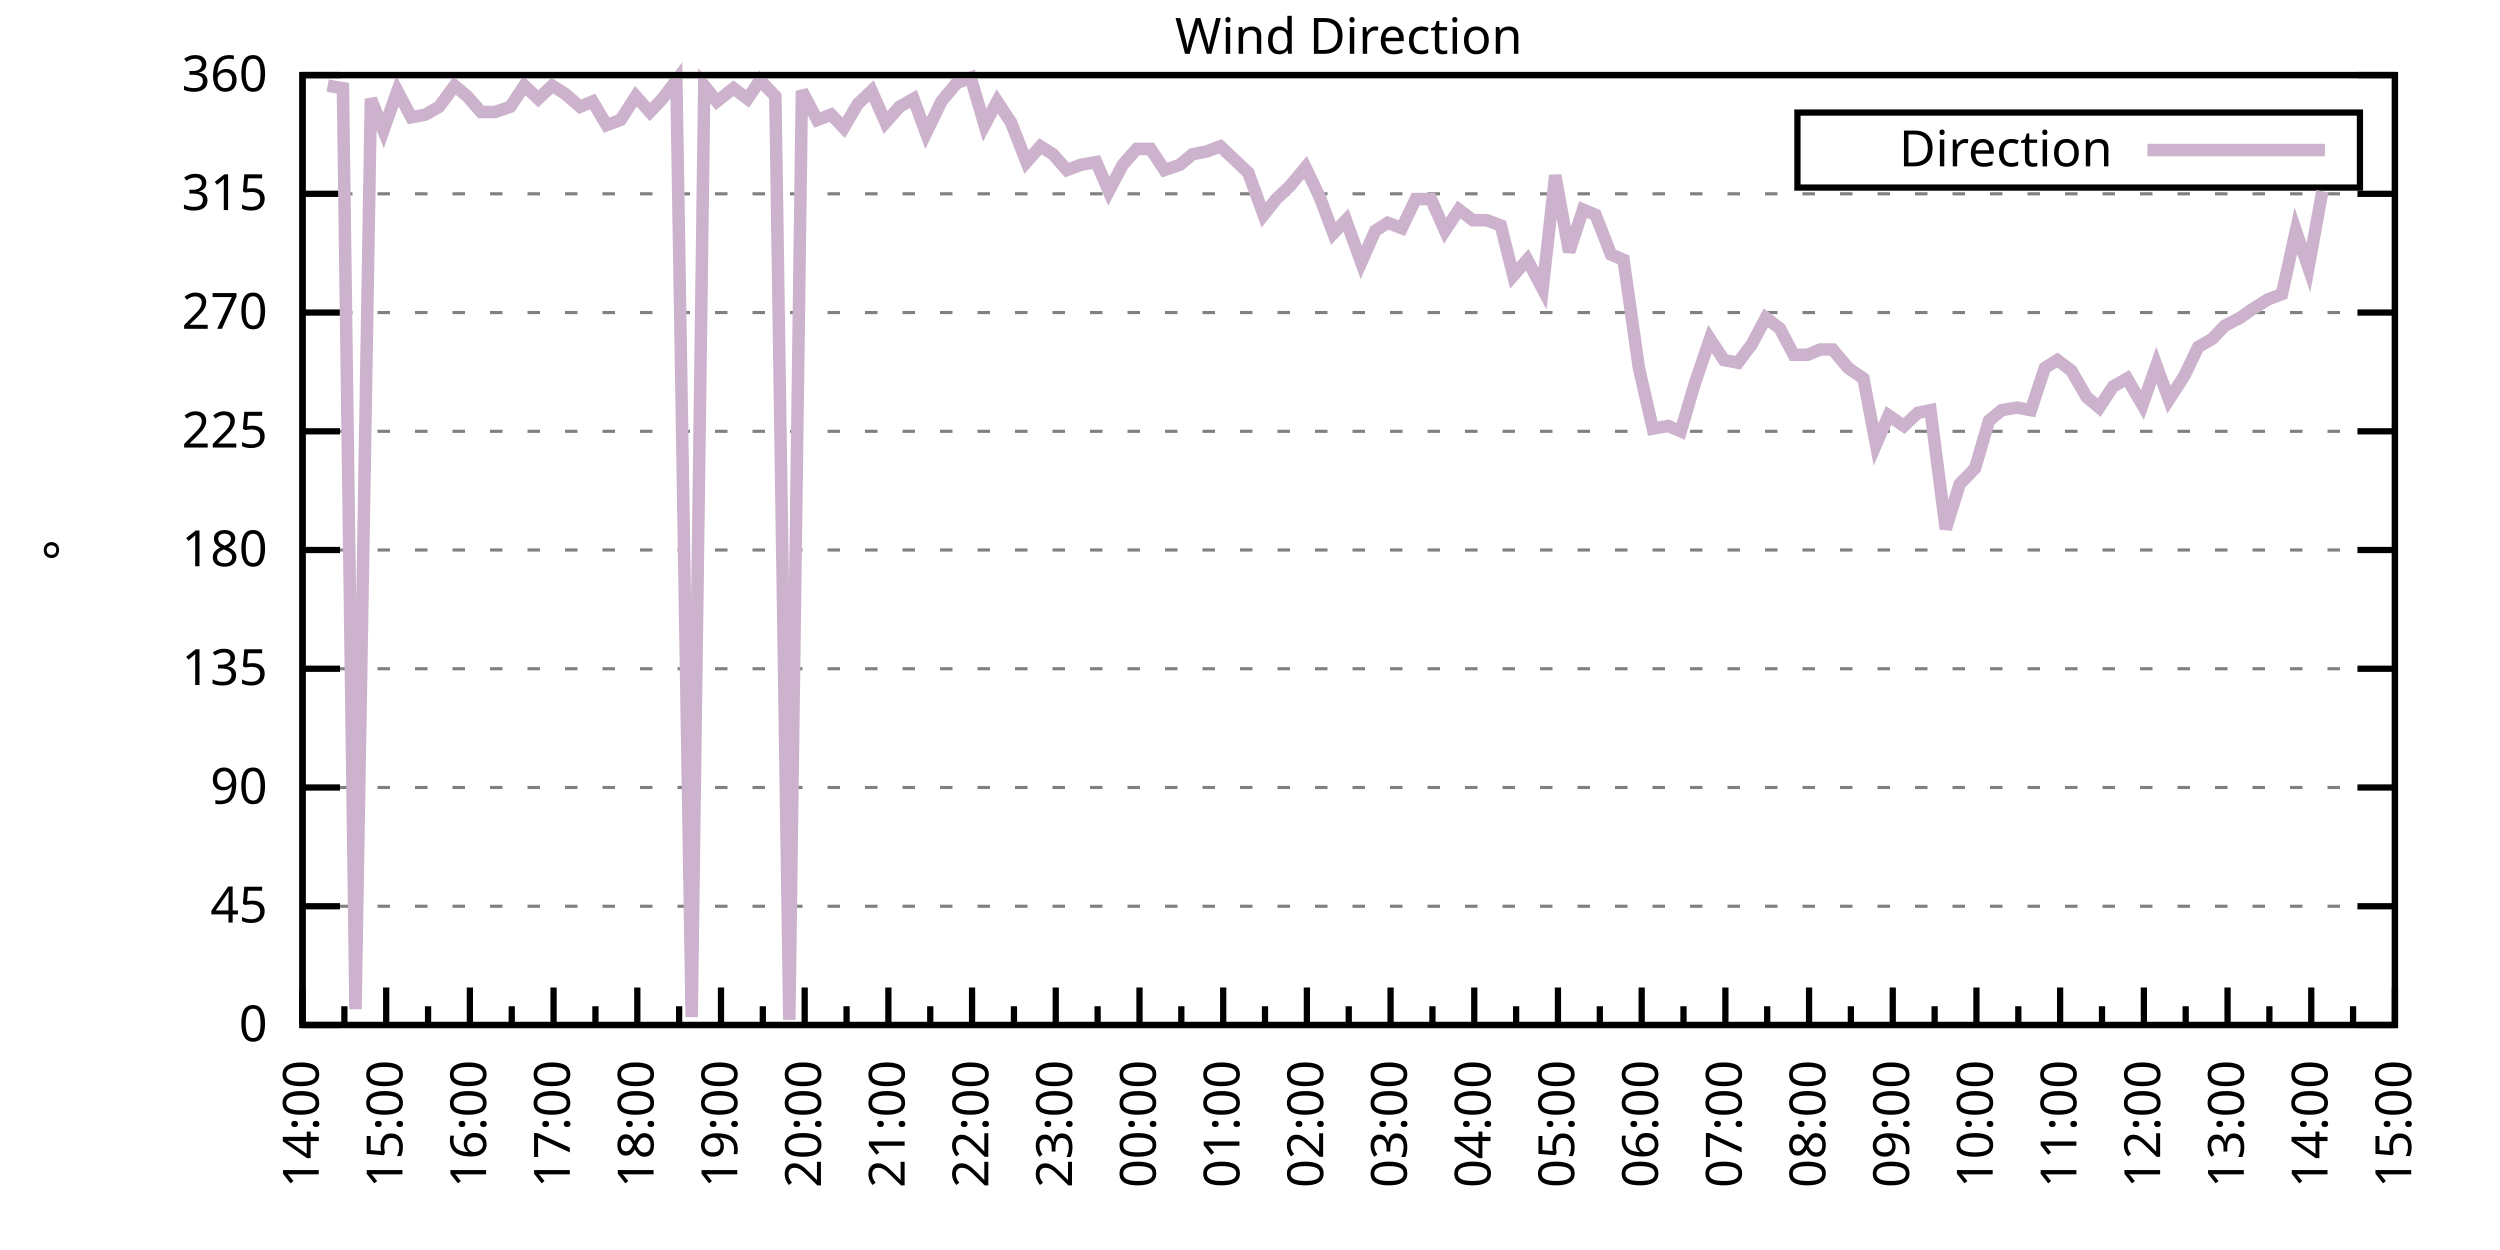
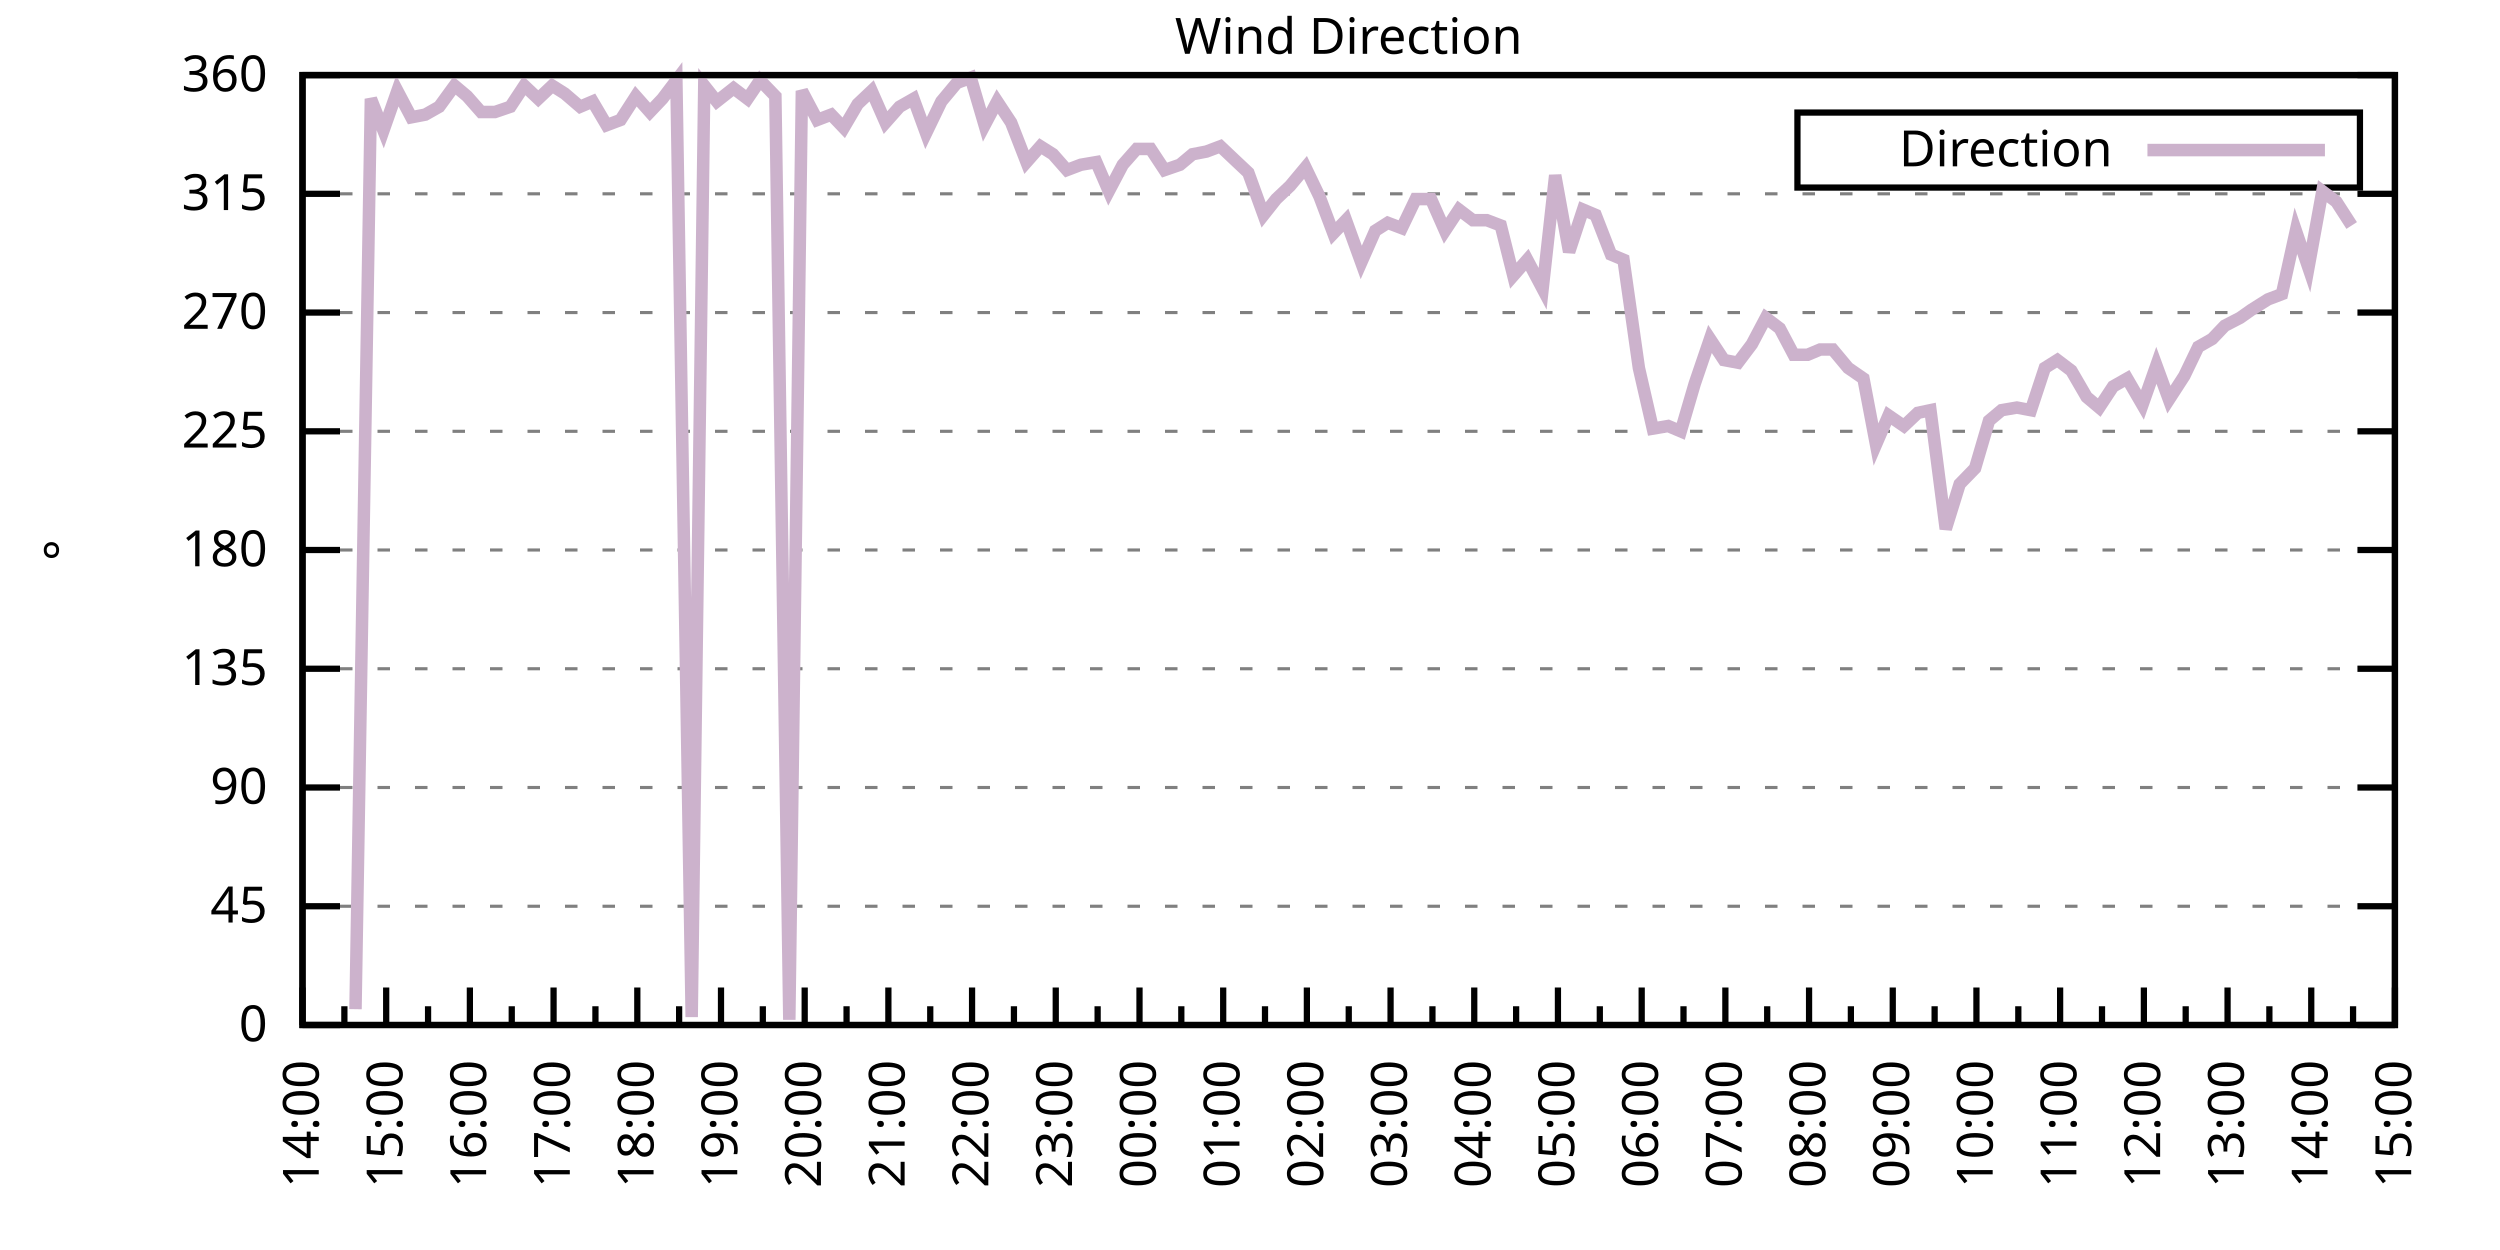
<svg xmlns="http://www.w3.org/2000/svg" xmlns:xlink="http://www.w3.org/1999/xlink" width="400" height="200" viewBox="0 0 400 200">
  <g id="gnuplot_canvas">
    <rect x="0" y="0" width="400" height="200" fill="none" />
    <defs>
      <circle id="gpDot" r="0.5" stroke-width="0.5" stroke="currentColor" />
      <path id="gpPt0" stroke-width="0.333" stroke="currentColor" d="M-1,0 h2 M0,-1 v2" />
      <path id="gpPt1" stroke-width="0.333" stroke="currentColor" d="M-1,-1 L1,1 M1,-1 L-1,1" />
      <path id="gpPt2" stroke-width="0.333" stroke="currentColor" d="M-1,0 L1,0 M0,-1 L0,1 M-1,-1 L1,1 M-1,1 L1,-1" />
      <rect id="gpPt3" stroke-width="0.333" stroke="currentColor" x="-1" y="-1" width="2" height="2" />
      <rect id="gpPt4" stroke-width="0.333" stroke="currentColor" fill="currentColor" x="-1" y="-1" width="2" height="2" />
      <circle id="gpPt5" stroke-width="0.333" stroke="currentColor" cx="0" cy="0" r="1" />
      <use xlink:href="#gpPt5" id="gpPt6" fill="currentColor" stroke="none" />
      <path id="gpPt7" stroke-width="0.333" stroke="currentColor" d="M0,-1.33 L-1.33,0.67 L1.33,0.67 z" />
      <use xlink:href="#gpPt7" id="gpPt8" fill="currentColor" stroke="none" />
      <use xlink:href="#gpPt7" id="gpPt9" stroke="currentColor" transform="rotate(180)" />
      <use xlink:href="#gpPt9" id="gpPt10" fill="currentColor" stroke="none" />
      <use xlink:href="#gpPt3" id="gpPt11" stroke="currentColor" transform="rotate(45)" />
      <use xlink:href="#gpPt11" id="gpPt12" fill="currentColor" stroke="none" />
      <path id="gpPt13" stroke-width="0.333" stroke="currentColor" d="M0,1.330 L1.265,0.411 L0.782,-1.067 L-0.782,-1.076 L-1.265,0.411 z" />
      <use xlink:href="#gpPt13" id="gpPt14" fill="currentColor" stroke="none" />
      <filter id="textbox" filterUnits="objectBoundingBox" x="0" y="0" height="1" width="1">
        <feFlood flood-color="white" flood-opacity="1" result="bgnd" />
        <feComposite in="SourceGraphic" in2="bgnd" operator="atop" />
      </filter>
      <filter id="greybox" filterUnits="objectBoundingBox" x="0" y="0" height="1" width="1">
        <feFlood flood-color="lightgrey" flood-opacity="1" result="grey" />
        <feComposite in="SourceGraphic" in2="grey" operator="atop" />
      </filter>
    </defs>
    <g fill="none" color="white" stroke="currentColor" stroke-width="1.00" stroke-linecap="butt" stroke-linejoin="miter">
</g>
    <g fill="none" color="black" stroke="currentColor" stroke-width="1.00" stroke-linecap="butt" stroke-linejoin="miter">
      <g stroke="none" shape-rendering="crispEdges">
        <polygon fill="rgb(255, 255, 255)" points="48.40,164.00 383.18,164.00 383.18,12.02 48.40,12.02 " />
      </g>
    </g>
    <g fill="none" color="black" stroke="currentColor" stroke-width="1.00" stroke-linecap="butt" stroke-linejoin="miter">
</g>
    <g fill="none" color="black" stroke="black" stroke-width="0.50" stroke-linecap="butt" stroke-linejoin="miter">
</g>
    <g fill="none" color="gray" stroke="currentColor" stroke-width="0.50" stroke-linecap="butt" stroke-linejoin="miter">
      <path stroke="gray" stroke-dasharray="2,4" class="gridline" d="M48.40,164.00 L383.19,164.00  " />
    </g>
    <g fill="none" color="gray" stroke="gray" stroke-width="1.00" stroke-linecap="butt" stroke-linejoin="miter">
</g>
    <g fill="none" color="black" stroke="currentColor" stroke-width="1.00" stroke-linecap="butt" stroke-linejoin="miter">
      <path stroke="black" d="M48.40,164.00 L54.40,164.00 M383.19,164.00 L377.19,164.00  " />
      <g transform="translate(42.80,166.60)" stroke="none" fill="black" font-family="Sans" font-size="8.00" text-anchor="end">
        <text>
          <tspan font-family="Sans"> 0</tspan>
        </text>
      </g>
    </g>
    <g fill="none" color="black" stroke="currentColor" stroke-width="1.00" stroke-linecap="butt" stroke-linejoin="miter">
</g>
    <g fill="none" color="black" stroke="black" stroke-width="0.50" stroke-linecap="butt" stroke-linejoin="miter">
</g>
    <g fill="none" color="gray" stroke="currentColor" stroke-width="0.50" stroke-linecap="butt" stroke-linejoin="miter">
      <path stroke="gray" stroke-dasharray="2,4" class="gridline" d="M48.40,145.00 L383.19,145.00  " />
    </g>
    <g fill="none" color="gray" stroke="gray" stroke-width="1.00" stroke-linecap="butt" stroke-linejoin="miter">
</g>
    <g fill="none" color="black" stroke="currentColor" stroke-width="1.00" stroke-linecap="butt" stroke-linejoin="miter">
      <path stroke="black" d="M48.40,145.00 L54.40,145.00 M383.19,145.00 L377.19,145.00  " />
      <g transform="translate(42.80,147.60)" stroke="none" fill="black" font-family="Sans" font-size="8.00" text-anchor="end">
        <text>
          <tspan font-family="Sans"> 45</tspan>
        </text>
      </g>
    </g>
    <g fill="none" color="black" stroke="currentColor" stroke-width="1.00" stroke-linecap="butt" stroke-linejoin="miter">
</g>
    <g fill="none" color="black" stroke="black" stroke-width="0.50" stroke-linecap="butt" stroke-linejoin="miter">
</g>
    <g fill="none" color="gray" stroke="currentColor" stroke-width="0.50" stroke-linecap="butt" stroke-linejoin="miter">
      <path stroke="gray" stroke-dasharray="2,4" class="gridline" d="M48.40,126.00 L383.19,126.00  " />
    </g>
    <g fill="none" color="gray" stroke="gray" stroke-width="1.00" stroke-linecap="butt" stroke-linejoin="miter">
</g>
    <g fill="none" color="black" stroke="currentColor" stroke-width="1.00" stroke-linecap="butt" stroke-linejoin="miter">
      <path stroke="black" d="M48.40,126.00 L54.40,126.00 M383.19,126.00 L377.19,126.00  " />
      <g transform="translate(42.80,128.60)" stroke="none" fill="black" font-family="Sans" font-size="8.00" text-anchor="end">
        <text>
          <tspan font-family="Sans"> 90</tspan>
        </text>
      </g>
    </g>
    <g fill="none" color="black" stroke="currentColor" stroke-width="1.00" stroke-linecap="butt" stroke-linejoin="miter">
</g>
    <g fill="none" color="black" stroke="black" stroke-width="0.50" stroke-linecap="butt" stroke-linejoin="miter">
</g>
    <g fill="none" color="gray" stroke="currentColor" stroke-width="0.50" stroke-linecap="butt" stroke-linejoin="miter">
      <path stroke="gray" stroke-dasharray="2,4" class="gridline" d="M48.40,107.00 L383.19,107.00  " />
    </g>
    <g fill="none" color="gray" stroke="gray" stroke-width="1.00" stroke-linecap="butt" stroke-linejoin="miter">
</g>
    <g fill="none" color="black" stroke="currentColor" stroke-width="1.00" stroke-linecap="butt" stroke-linejoin="miter">
      <path stroke="black" d="M48.40,107.00 L54.40,107.00 M383.19,107.00 L377.19,107.00  " />
      <g transform="translate(42.80,109.60)" stroke="none" fill="black" font-family="Sans" font-size="8.00" text-anchor="end">
        <text>
          <tspan font-family="Sans"> 135</tspan>
        </text>
      </g>
    </g>
    <g fill="none" color="black" stroke="currentColor" stroke-width="1.00" stroke-linecap="butt" stroke-linejoin="miter">
</g>
    <g fill="none" color="black" stroke="black" stroke-width="0.50" stroke-linecap="butt" stroke-linejoin="miter">
</g>
    <g fill="none" color="gray" stroke="currentColor" stroke-width="0.50" stroke-linecap="butt" stroke-linejoin="miter">
      <path stroke="gray" stroke-dasharray="2,4" class="gridline" d="M48.40,88.00 L383.19,88.00  " />
    </g>
    <g fill="none" color="gray" stroke="gray" stroke-width="1.00" stroke-linecap="butt" stroke-linejoin="miter">
</g>
    <g fill="none" color="black" stroke="currentColor" stroke-width="1.00" stroke-linecap="butt" stroke-linejoin="miter">
      <path stroke="black" d="M48.40,88.00 L54.40,88.00 M383.19,88.00 L377.19,88.00  " />
      <g transform="translate(42.80,90.60)" stroke="none" fill="black" font-family="Sans" font-size="8.00" text-anchor="end">
        <text>
          <tspan font-family="Sans"> 180</tspan>
        </text>
      </g>
    </g>
    <g fill="none" color="black" stroke="currentColor" stroke-width="1.00" stroke-linecap="butt" stroke-linejoin="miter">
</g>
    <g fill="none" color="black" stroke="black" stroke-width="0.50" stroke-linecap="butt" stroke-linejoin="miter">
</g>
    <g fill="none" color="gray" stroke="currentColor" stroke-width="0.50" stroke-linecap="butt" stroke-linejoin="miter">
      <path stroke="gray" stroke-dasharray="2,4" class="gridline" d="M48.40,69.01 L383.19,69.01  " />
    </g>
    <g fill="none" color="gray" stroke="gray" stroke-width="1.00" stroke-linecap="butt" stroke-linejoin="miter">
</g>
    <g fill="none" color="black" stroke="currentColor" stroke-width="1.00" stroke-linecap="butt" stroke-linejoin="miter">
      <path stroke="black" d="M48.40,69.01 L54.40,69.01 M383.19,69.01 L377.19,69.01  " />
      <g transform="translate(42.80,71.61)" stroke="none" fill="black" font-family="Sans" font-size="8.00" text-anchor="end">
        <text>
          <tspan font-family="Sans"> 225</tspan>
        </text>
      </g>
    </g>
    <g fill="none" color="black" stroke="currentColor" stroke-width="1.00" stroke-linecap="butt" stroke-linejoin="miter">
</g>
    <g fill="none" color="black" stroke="black" stroke-width="0.50" stroke-linecap="butt" stroke-linejoin="miter">
</g>
    <g fill="none" color="gray" stroke="currentColor" stroke-width="0.50" stroke-linecap="butt" stroke-linejoin="miter">
      <path stroke="gray" stroke-dasharray="2,4" class="gridline" d="M48.40,50.01 L383.19,50.01  " />
    </g>
    <g fill="none" color="gray" stroke="gray" stroke-width="1.00" stroke-linecap="butt" stroke-linejoin="miter">
</g>
    <g fill="none" color="black" stroke="currentColor" stroke-width="1.00" stroke-linecap="butt" stroke-linejoin="miter">
      <path stroke="black" d="M48.40,50.01 L54.40,50.01 M383.19,50.01 L377.19,50.01  " />
      <g transform="translate(42.80,52.61)" stroke="none" fill="black" font-family="Sans" font-size="8.00" text-anchor="end">
        <text>
          <tspan font-family="Sans"> 270</tspan>
        </text>
      </g>
    </g>
    <g fill="none" color="black" stroke="currentColor" stroke-width="1.00" stroke-linecap="butt" stroke-linejoin="miter">
</g>
    <g fill="none" color="black" stroke="black" stroke-width="0.50" stroke-linecap="butt" stroke-linejoin="miter">
</g>
    <g fill="none" color="gray" stroke="currentColor" stroke-width="0.50" stroke-linecap="butt" stroke-linejoin="miter">
      <path stroke="gray" stroke-dasharray="2,4" class="gridline" d="M48.40,31.01 L383.19,31.01  " />
    </g>
    <g fill="none" color="gray" stroke="gray" stroke-width="1.00" stroke-linecap="butt" stroke-linejoin="miter">
</g>
    <g fill="none" color="black" stroke="currentColor" stroke-width="1.00" stroke-linecap="butt" stroke-linejoin="miter">
      <path stroke="black" d="M48.40,31.01 L54.40,31.01 M383.19,31.01 L377.19,31.01  " />
      <g transform="translate(42.80,33.61)" stroke="none" fill="black" font-family="Sans" font-size="8.00" text-anchor="end">
        <text>
          <tspan font-family="Sans"> 315</tspan>
        </text>
      </g>
    </g>
    <g fill="none" color="black" stroke="currentColor" stroke-width="1.00" stroke-linecap="butt" stroke-linejoin="miter">
</g>
    <g fill="none" color="black" stroke="black" stroke-width="0.50" stroke-linecap="butt" stroke-linejoin="miter">
</g>
    <g fill="none" color="gray" stroke="currentColor" stroke-width="0.50" stroke-linecap="butt" stroke-linejoin="miter">
      <path stroke="gray" stroke-dasharray="2,4" class="gridline" d="M48.40,12.01 L383.19,12.01  " />
    </g>
    <g fill="none" color="gray" stroke="gray" stroke-width="1.00" stroke-linecap="butt" stroke-linejoin="miter">
</g>
    <g fill="none" color="black" stroke="currentColor" stroke-width="1.00" stroke-linecap="butt" stroke-linejoin="miter">
      <path stroke="black" d="M48.40,12.01 L54.40,12.01 M383.19,12.01 L377.19,12.01  " />
      <g transform="translate(42.80,14.61)" stroke="none" fill="black" font-family="Sans" font-size="8.00" text-anchor="end">
        <text>
          <tspan font-family="Sans"> 360</tspan>
        </text>
      </g>
    </g>
    <g fill="none" color="black" stroke="currentColor" stroke-width="1.00" stroke-linecap="butt" stroke-linejoin="miter">
      <path stroke="black" d="M48.40,164.00 L48.40,158.00  " />
      <g transform="translate(51.00,169.60) rotate(270)" stroke="none" fill="black" font-family="Sans" font-size="8.00" text-anchor="end">
        <text>
          <tspan font-family="Sans">14:00</tspan>
        </text>
      </g>
    </g>
    <g fill="none" color="black" stroke="currentColor" stroke-width="1.00" stroke-linecap="butt" stroke-linejoin="miter">
      <path stroke="black" d="M55.10,164.00 L55.10,161.00 M61.79,164.00 L61.79,158.00  " />
      <g transform="translate(64.39,169.60) rotate(270)" stroke="none" fill="black" font-family="Sans" font-size="8.00" text-anchor="end">
        <text>
          <tspan font-family="Sans">15:00</tspan>
        </text>
      </g>
    </g>
    <g fill="none" color="black" stroke="currentColor" stroke-width="1.00" stroke-linecap="butt" stroke-linejoin="miter">
      <path stroke="black" d="M68.49,164.00 L68.49,161.00 M75.18,164.00 L75.18,158.00  " />
      <g transform="translate(77.78,169.60) rotate(270)" stroke="none" fill="black" font-family="Sans" font-size="8.00" text-anchor="end">
        <text>
          <tspan font-family="Sans">16:00</tspan>
        </text>
      </g>
    </g>
    <g fill="none" color="black" stroke="currentColor" stroke-width="1.00" stroke-linecap="butt" stroke-linejoin="miter">
      <path stroke="black" d="M81.88,164.00 L81.88,161.00 M88.57,164.00 L88.57,158.00  " />
      <g transform="translate(91.17,169.60) rotate(270)" stroke="none" fill="black" font-family="Sans" font-size="8.00" text-anchor="end">
        <text>
          <tspan font-family="Sans">17:00</tspan>
        </text>
      </g>
    </g>
    <g fill="none" color="black" stroke="currentColor" stroke-width="1.00" stroke-linecap="butt" stroke-linejoin="miter">
      <path stroke="black" d="M95.27,164.00 L95.27,161.00 M101.97,164.00 L101.97,158.00  " />
      <g transform="translate(104.57,169.60) rotate(270)" stroke="none" fill="black" font-family="Sans" font-size="8.00" text-anchor="end">
        <text>
          <tspan font-family="Sans">18:00</tspan>
        </text>
      </g>
    </g>
    <g fill="none" color="black" stroke="currentColor" stroke-width="1.00" stroke-linecap="butt" stroke-linejoin="miter">
      <path stroke="black" d="M108.66,164.00 L108.66,161.00 M115.36,164.00 L115.36,158.00  " />
      <g transform="translate(117.96,169.60) rotate(270)" stroke="none" fill="black" font-family="Sans" font-size="8.00" text-anchor="end">
        <text>
          <tspan font-family="Sans">19:00</tspan>
        </text>
      </g>
    </g>
    <g fill="none" color="black" stroke="currentColor" stroke-width="1.00" stroke-linecap="butt" stroke-linejoin="miter">
      <path stroke="black" d="M122.05,164.00 L122.05,161.00 M128.75,164.00 L128.75,158.00  " />
      <g transform="translate(131.35,169.60) rotate(270)" stroke="none" fill="black" font-family="Sans" font-size="8.00" text-anchor="end">
        <text>
          <tspan font-family="Sans">20:00</tspan>
        </text>
      </g>
    </g>
    <g fill="none" color="black" stroke="currentColor" stroke-width="1.00" stroke-linecap="butt" stroke-linejoin="miter">
      <path stroke="black" d="M135.45,164.00 L135.45,161.00 M142.14,164.00 L142.14,158.00  " />
      <g transform="translate(144.74,169.60) rotate(270)" stroke="none" fill="black" font-family="Sans" font-size="8.00" text-anchor="end">
        <text>
          <tspan font-family="Sans">21:00</tspan>
        </text>
      </g>
    </g>
    <g fill="none" color="black" stroke="currentColor" stroke-width="1.00" stroke-linecap="butt" stroke-linejoin="miter">
      <path stroke="black" d="M148.84,164.00 L148.84,161.00 M155.53,164.00 L155.53,158.00  " />
      <g transform="translate(158.13,169.60) rotate(270)" stroke="none" fill="black" font-family="Sans" font-size="8.00" text-anchor="end">
        <text>
          <tspan font-family="Sans">22:00</tspan>
        </text>
      </g>
    </g>
    <g fill="none" color="black" stroke="currentColor" stroke-width="1.00" stroke-linecap="butt" stroke-linejoin="miter">
      <path stroke="black" d="M162.23,164.00 L162.23,161.00 M168.92,164.00 L168.92,158.00  " />
      <g transform="translate(171.52,169.60) rotate(270)" stroke="none" fill="black" font-family="Sans" font-size="8.00" text-anchor="end">
        <text>
          <tspan font-family="Sans">23:00</tspan>
        </text>
      </g>
    </g>
    <g fill="none" color="black" stroke="currentColor" stroke-width="1.00" stroke-linecap="butt" stroke-linejoin="miter">
      <path stroke="black" d="M175.62,164.00 L175.62,161.00 M182.32,164.00 L182.32,158.00  " />
      <g transform="translate(184.92,169.60) rotate(270)" stroke="none" fill="black" font-family="Sans" font-size="8.00" text-anchor="end">
        <text>
          <tspan font-family="Sans">00:00</tspan>
        </text>
      </g>
    </g>
    <g fill="none" color="black" stroke="currentColor" stroke-width="1.00" stroke-linecap="butt" stroke-linejoin="miter">
      <path stroke="black" d="M189.01,164.00 L189.01,161.00 M195.71,164.00 L195.71,158.00  " />
      <g transform="translate(198.31,169.60) rotate(270)" stroke="none" fill="black" font-family="Sans" font-size="8.00" text-anchor="end">
        <text>
          <tspan font-family="Sans">01:00</tspan>
        </text>
      </g>
    </g>
    <g fill="none" color="black" stroke="currentColor" stroke-width="1.00" stroke-linecap="butt" stroke-linejoin="miter">
      <path stroke="black" d="M202.40,164.00 L202.40,161.00 M209.10,164.00 L209.10,158.00  " />
      <g transform="translate(211.70,169.60) rotate(270)" stroke="none" fill="black" font-family="Sans" font-size="8.00" text-anchor="end">
        <text>
          <tspan font-family="Sans">02:00</tspan>
        </text>
      </g>
    </g>
    <g fill="none" color="black" stroke="currentColor" stroke-width="1.00" stroke-linecap="butt" stroke-linejoin="miter">
      <path stroke="black" d="M215.80,164.00 L215.80,161.00 M222.49,164.00 L222.49,158.00  " />
      <g transform="translate(225.09,169.60) rotate(270)" stroke="none" fill="black" font-family="Sans" font-size="8.00" text-anchor="end">
        <text>
          <tspan font-family="Sans">03:00</tspan>
        </text>
      </g>
    </g>
    <g fill="none" color="black" stroke="currentColor" stroke-width="1.00" stroke-linecap="butt" stroke-linejoin="miter">
      <path stroke="black" d="M229.19,164.00 L229.19,161.00 M235.88,164.00 L235.88,158.00  " />
      <g transform="translate(238.48,169.60) rotate(270)" stroke="none" fill="black" font-family="Sans" font-size="8.00" text-anchor="end">
        <text>
          <tspan font-family="Sans">04:00</tspan>
        </text>
      </g>
    </g>
    <g fill="none" color="black" stroke="currentColor" stroke-width="1.00" stroke-linecap="butt" stroke-linejoin="miter">
      <path stroke="black" d="M242.58,164.00 L242.58,161.00 M249.27,164.00 L249.27,158.00  " />
      <g transform="translate(251.87,169.60) rotate(270)" stroke="none" fill="black" font-family="Sans" font-size="8.00" text-anchor="end">
        <text>
          <tspan font-family="Sans">05:00</tspan>
        </text>
      </g>
    </g>
    <g fill="none" color="black" stroke="currentColor" stroke-width="1.00" stroke-linecap="butt" stroke-linejoin="miter">
      <path stroke="black" d="M255.97,164.00 L255.97,161.00 M262.67,164.00 L262.67,158.00  " />
      <g transform="translate(265.27,169.60) rotate(270)" stroke="none" fill="black" font-family="Sans" font-size="8.00" text-anchor="end">
        <text>
          <tspan font-family="Sans">06:00</tspan>
        </text>
      </g>
    </g>
    <g fill="none" color="black" stroke="currentColor" stroke-width="1.00" stroke-linecap="butt" stroke-linejoin="miter">
      <path stroke="black" d="M269.36,164.00 L269.36,161.00 M276.06,164.00 L276.06,158.00  " />
      <g transform="translate(278.66,169.60) rotate(270)" stroke="none" fill="black" font-family="Sans" font-size="8.00" text-anchor="end">
        <text>
          <tspan font-family="Sans">07:00</tspan>
        </text>
      </g>
    </g>
    <g fill="none" color="black" stroke="currentColor" stroke-width="1.00" stroke-linecap="butt" stroke-linejoin="miter">
      <path stroke="black" d="M282.75,164.00 L282.75,161.00 M289.45,164.00 L289.45,158.00  " />
      <g transform="translate(292.05,169.60) rotate(270)" stroke="none" fill="black" font-family="Sans" font-size="8.00" text-anchor="end">
        <text>
          <tspan font-family="Sans">08:00</tspan>
        </text>
      </g>
    </g>
    <g fill="none" color="black" stroke="currentColor" stroke-width="1.00" stroke-linecap="butt" stroke-linejoin="miter">
      <path stroke="black" d="M296.14,164.00 L296.14,161.00 M302.84,164.00 L302.84,158.00  " />
      <g transform="translate(305.44,169.60) rotate(270)" stroke="none" fill="black" font-family="Sans" font-size="8.00" text-anchor="end">
        <text>
          <tspan font-family="Sans">09:00</tspan>
        </text>
      </g>
    </g>
    <g fill="none" color="black" stroke="currentColor" stroke-width="1.00" stroke-linecap="butt" stroke-linejoin="miter">
      <path stroke="black" d="M309.54,164.00 L309.54,161.00 M316.23,164.00 L316.23,158.00  " />
      <g transform="translate(318.83,169.60) rotate(270)" stroke="none" fill="black" font-family="Sans" font-size="8.00" text-anchor="end">
        <text>
          <tspan font-family="Sans">10:00</tspan>
        </text>
      </g>
    </g>
    <g fill="none" color="black" stroke="currentColor" stroke-width="1.00" stroke-linecap="butt" stroke-linejoin="miter">
      <path stroke="black" d="M322.93,164.00 L322.93,161.00 M329.62,164.00 L329.62,158.00  " />
      <g transform="translate(332.22,169.60) rotate(270)" stroke="none" fill="black" font-family="Sans" font-size="8.00" text-anchor="end">
        <text>
          <tspan font-family="Sans">11:00</tspan>
        </text>
      </g>
    </g>
    <g fill="none" color="black" stroke="currentColor" stroke-width="1.00" stroke-linecap="butt" stroke-linejoin="miter">
      <path stroke="black" d="M336.32,164.00 L336.32,161.00 M343.02,164.00 L343.02,158.00  " />
      <g transform="translate(345.62,169.60) rotate(270)" stroke="none" fill="black" font-family="Sans" font-size="8.00" text-anchor="end">
        <text>
          <tspan font-family="Sans">12:00</tspan>
        </text>
      </g>
    </g>
    <g fill="none" color="black" stroke="currentColor" stroke-width="1.00" stroke-linecap="butt" stroke-linejoin="miter">
      <path stroke="black" d="M349.71,164.00 L349.71,161.00 M356.41,164.00 L356.41,158.00  " />
      <g transform="translate(359.01,169.60) rotate(270)" stroke="none" fill="black" font-family="Sans" font-size="8.00" text-anchor="end">
        <text>
          <tspan font-family="Sans">13:00</tspan>
        </text>
      </g>
    </g>
    <g fill="none" color="black" stroke="currentColor" stroke-width="1.00" stroke-linecap="butt" stroke-linejoin="miter">
      <path stroke="black" d="M363.10,164.00 L363.10,161.00 M369.80,164.00 L369.80,158.00  " />
      <g transform="translate(372.40,169.60) rotate(270)" stroke="none" fill="black" font-family="Sans" font-size="8.00" text-anchor="end">
        <text>
          <tspan font-family="Sans">14:00</tspan>
        </text>
      </g>
    </g>
    <g fill="none" color="black" stroke="currentColor" stroke-width="1.00" stroke-linecap="butt" stroke-linejoin="miter">
      <path stroke="black" d="M376.49,164.00 L376.49,161.00 M383.19,164.00 L383.19,158.00  " />
      <g transform="translate(385.79,169.60) rotate(270)" stroke="none" fill="black" font-family="Sans" font-size="8.00" text-anchor="end">
        <text>
          <tspan font-family="Sans">15:00</tspan>
        </text>
      </g>
    </g>
    <g fill="none" color="black" stroke="currentColor" stroke-width="1.00" stroke-linecap="butt" stroke-linejoin="miter">
</g>
    <g fill="none" color="black" stroke="currentColor" stroke-width="1.00" stroke-linecap="butt" stroke-linejoin="miter">
      <path stroke="black" d="M48.40,12.01 L48.40,164.00 L383.19,164.00 L383.19,12.01 L48.40,12.01 Z  " />
    </g>
    <g fill="none" color="black" stroke="currentColor" stroke-width="1.00" stroke-linecap="butt" stroke-linejoin="miter">
      <g transform="translate(12.80,88.01) rotate(270)" stroke="none" fill="black" font-family="Sans" font-size="8.00" text-anchor="middle">
        <text>
          <tspan font-family="Sans">°</tspan>
        </text>
      </g>
    </g>
    <g fill="none" color="black" stroke="currentColor" stroke-width="1.00" stroke-linecap="butt" stroke-linejoin="miter">
</g>
    <g fill="none" color="black" stroke="currentColor" stroke-width="1.00" stroke-linecap="butt" stroke-linejoin="miter">
      <path stroke="black" d="M287.59,30.01 L287.59,18.01 L377.59,18.01 L377.59,30.01 L287.59,30.01 Z  " />
    </g>
    <g id="Wind_direction_plot_1">
      <g fill="none" color="white" stroke="black" stroke-width="2.00" stroke-linecap="butt" stroke-linejoin="miter">
</g>
      <g fill="none" color="black" stroke="currentColor" stroke-width="2.00" stroke-linecap="butt" stroke-linejoin="miter">
        <g transform="translate(337.99,26.61)" stroke="none" fill="black" font-family="Sans" font-size="8.00" text-anchor="end">
          <text>
            <tspan font-family="Sans">Direction</tspan>
          </text>
        </g>
      </g>
      <g fill="none" color="black" stroke="currentColor" stroke-width="2.00" stroke-linecap="butt" stroke-linejoin="miter">
-         <path stroke="rgb(204, 178, 204)" d="M343.59,24.01 L371.99,24.01 M52.42,13.70 L54.87,14.12 L56.88,161.47 L59.34,15.81 L61.35,20.88 L63.58,14.54   L65.81,18.77 L68.04,18.34 L70.27,17.08 L72.73,13.70 L74.74,15.39 L76.97,17.92 L79.20,17.92 L81.66,17.08   L83.89,13.70 L86.12,15.81 L88.35,13.70 L90.36,14.97 L92.82,17.08 L94.82,16.23 L97.06,20.03 L99.29,19.19   L101.74,15.39 L103.98,17.92 L105.98,15.81 L108.22,12.85 L110.67,162.73 L112.68,13.70 L114.69,16.23 L117.37,14.12   L119.60,15.81 L121.61,12.85 L124.06,15.39 L126.29,163.16 L128.30,14.54 L130.76,19.19 L132.99,18.34 L135.00,20.45   L137.23,16.65 L139.46,14.54 L141.69,19.61 L143.93,17.08 L146.16,15.81 L148.17,21.30 L150.62,16.23 L153.08,13.28   L155.31,12.43 L157.54,20.03 L159.55,16.23 L161.78,19.61 L164.24,25.94 L166.47,23.41 L168.48,24.68 L170.71,27.21   L172.94,26.36 L175.40,25.94 L177.41,30.59 L179.64,26.36 L181.87,23.83 L184.10,23.83 L186.33,27.21 L188.79,26.36   L190.80,24.68 L193.03,24.25 L195.26,23.41 L197.49,25.52 L199.73,27.63 L202.18,34.39 L204.19,31.85 L206.42,29.74   L208.88,26.79 L211.11,31.43 L213.34,37.34 L215.35,35.23 L217.80,41.99 L220.04,36.92 L222.04,35.65 L224.28,36.50   L226.51,31.85 L228.96,31.85 L231.20,36.92 L233.43,33.54 L235.66,35.23 L237.89,35.23 L240.12,36.08 L242.13,44.10   L244.36,41.56 L246.82,46.21 L248.83,28.05 L251.06,40.30 L253.29,33.54 L255.30,34.39 L257.76,40.72 L259.76,41.56   L262.22,58.87 L264.45,68.58 L266.91,68.16 L268.92,69.01 L271.15,61.41 L273.60,54.23 L275.83,57.61 L278.07,58.03   L280.30,55.07 L282.53,50.85 L284.76,52.54 L286.99,56.76 L289.23,56.76 L291.23,55.92 L293.24,55.92 L295.70,58.87   L298.15,60.56 L300.16,71.12 L302.17,66.47 L304.63,68.16 L306.86,66.05 L308.87,65.63 L311.32,84.63 L313.55,77.45   L316.01,74.92 L318.24,67.32 L320.25,65.63 L322.70,65.21 L324.94,65.63 L327.17,58.87 L329.18,57.61 L331.41,59.30   L333.86,63.52 L335.87,65.21 L338.10,61.83 L340.34,60.56 L342.79,64.78 L345.02,58.45 L347.03,63.94 L349.49,60.14   L351.72,55.50 L353.95,54.23 L355.96,52.12 L358.42,50.85 L360.20,49.59 L362.88,47.90 L365.11,47.05 L367.34,36.92   L369.35,42.83 L371.58,30.59  " />
+         <path stroke="rgb(204, 178, 204)" d="M343.59,24.01 L371.99,24.01 M56.88,161.47 L59.34,15.81 L61.35,20.88 L63.58,14.54 L65.81,18.77 L68.04,18.34   L70.27,17.08 L72.73,13.70 L74.74,15.39 L76.97,17.92 L79.20,17.92 L81.66,17.08 L83.89,13.70 L86.12,15.81   L88.35,13.70 L90.36,14.97 L92.82,17.08 L94.82,16.23 L97.06,20.03 L99.29,19.19 L101.74,15.39 L103.98,17.92   L105.98,15.81 L108.22,12.85 L110.67,162.73 L112.68,13.70 L114.69,16.23 L117.37,14.12 L119.60,15.81 L121.61,12.85   L124.06,15.39 L126.29,163.16 L128.30,14.54 L130.76,19.19 L132.99,18.34 L135.00,20.45 L137.23,16.65 L139.46,14.54   L141.69,19.61 L143.93,17.08 L146.16,15.81 L148.17,21.30 L150.62,16.23 L153.08,13.28 L155.31,12.43 L157.54,20.03   L159.55,16.23 L161.78,19.61 L164.24,25.94 L166.47,23.41 L168.48,24.68 L170.71,27.21 L172.94,26.36 L175.40,25.94   L177.41,30.59 L179.64,26.36 L181.87,23.83 L184.10,23.83 L186.33,27.21 L188.79,26.36 L190.80,24.68 L193.03,24.25   L195.26,23.41 L197.49,25.52 L199.73,27.63 L202.18,34.39 L204.19,31.85 L206.42,29.74 L208.88,26.79 L211.11,31.43   L213.34,37.34 L215.35,35.23 L217.80,41.99 L220.04,36.92 L222.04,35.65 L224.28,36.50 L226.51,31.85 L228.96,31.85   L231.20,36.92 L233.43,33.54 L235.66,35.23 L237.89,35.23 L240.12,36.08 L242.13,44.10 L244.36,41.56 L246.82,46.21   L248.83,28.05 L251.06,40.30 L253.29,33.54 L255.30,34.39 L257.76,40.72 L259.76,41.56 L262.22,58.87 L264.45,68.58   L266.91,68.16 L268.92,69.01 L271.15,61.41 L273.60,54.23 L275.83,57.61 L278.07,58.03 L280.30,55.07 L282.53,50.85   L284.76,52.54 L286.99,56.76 L289.23,56.76 L291.23,55.92 L293.24,55.92 L295.70,58.87 L298.15,60.56 L300.16,71.12   L302.17,66.47 L304.63,68.16 L306.86,66.05 L308.87,65.63 L311.32,84.63 L313.55,77.45 L316.01,74.92 L318.24,67.32   L320.25,65.63 L322.70,65.21 L324.94,65.63 L327.17,58.87 L329.18,57.61 L331.41,59.30 L333.86,63.52 L335.87,65.21   L338.10,61.83 L340.34,60.56 L342.79,64.78 L345.02,58.45 L347.03,63.94 L349.49,60.14 L351.72,55.50 L353.95,54.23   L355.96,52.12 L358.42,50.85 L360.20,49.59 L362.88,47.90 L365.11,47.05 L367.34,36.92 L369.35,42.83 L371.58,30.59   L373.82,32.28 L376.27,36.08  " />
      </g>
    </g>
    <g fill="none" color="black" stroke="currentColor" stroke-width="2.00" stroke-linecap="butt" stroke-linejoin="miter">
</g>
    <g fill="none" color="black" stroke="black" stroke-width="1.00" stroke-linecap="butt" stroke-linejoin="miter">
</g>
    <g fill="none" color="black" stroke="currentColor" stroke-width="1.00" stroke-linecap="butt" stroke-linejoin="miter">
      <path stroke="black" d="M48.40,12.01 L48.40,164.00 L383.19,164.00 L383.19,12.01 L48.40,12.01 Z  " />
    </g>
    <g fill="none" color="black" stroke="currentColor" stroke-width="1.00" stroke-linecap="butt" stroke-linejoin="miter">
      <g transform="translate(215.79,8.61)" stroke="none" fill="black" font-family="Sans" font-size="8.00" text-anchor="middle">
        <text>
          <tspan font-family="Sans">Wind Direction</tspan>
        </text>
      </g>
    </g>
    <g fill="none" color="black" stroke="currentColor" stroke-width="1.00" stroke-linecap="butt" stroke-linejoin="miter">
</g>
  </g>
</svg>
